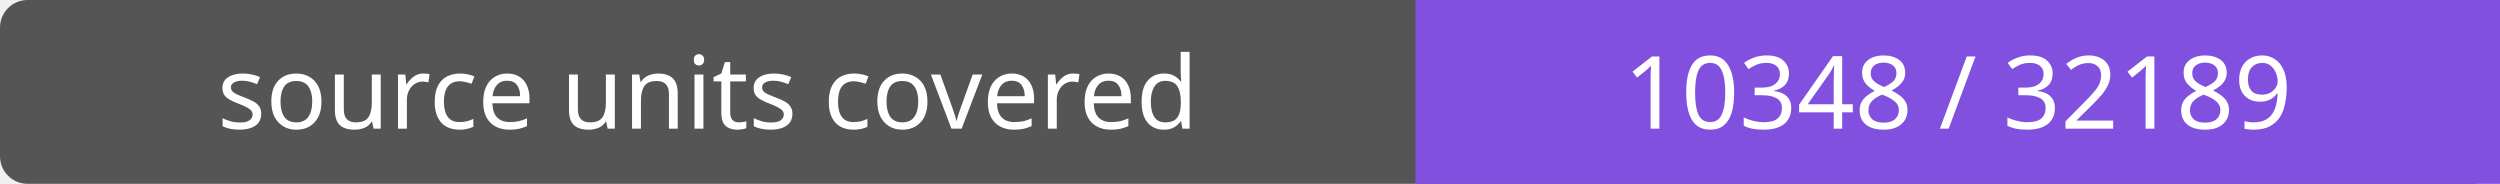
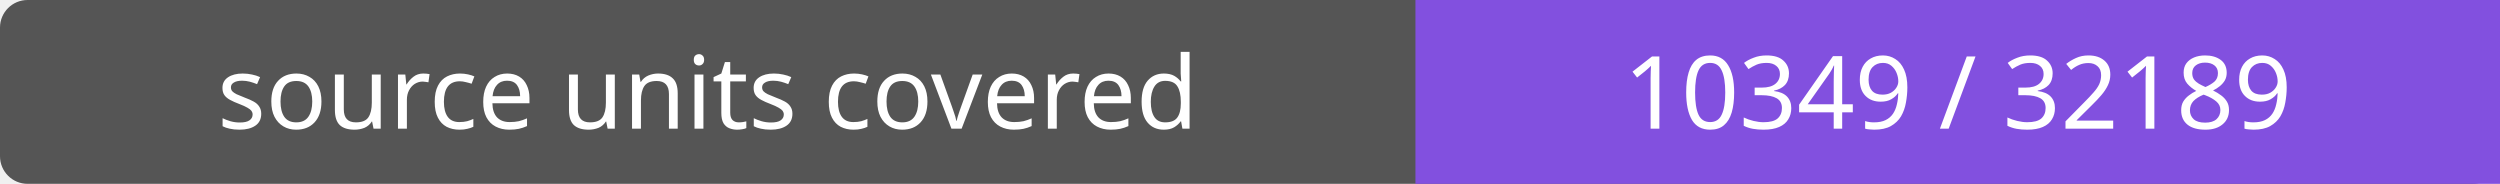
- <svg xmlns="http://www.w3.org/2000/svg" width="272" height="20" role="img" aria-label="source units covered: 10348 / 32189">
+ <svg xmlns="http://www.w3.org/2000/svg" width="272" height="20" role="img" aria-label="source units covered: 10349 / 32189">
  <rect width="272" height="20" rx="3" fill="#555" />
  <path fill="#8250df" d="M154 0h118v20H154z" />
  <g fill="#fff" text-anchor="middle" font-family="Verdana,sans-serif" font-size="11">
    <text x="77.0" y="14">source units covered</text>
-     <text x="213.0" y="14">10348 / 32189</text>
+     <text x="213.0" y="14">10349 / 32189</text>
  </g>
</svg>
